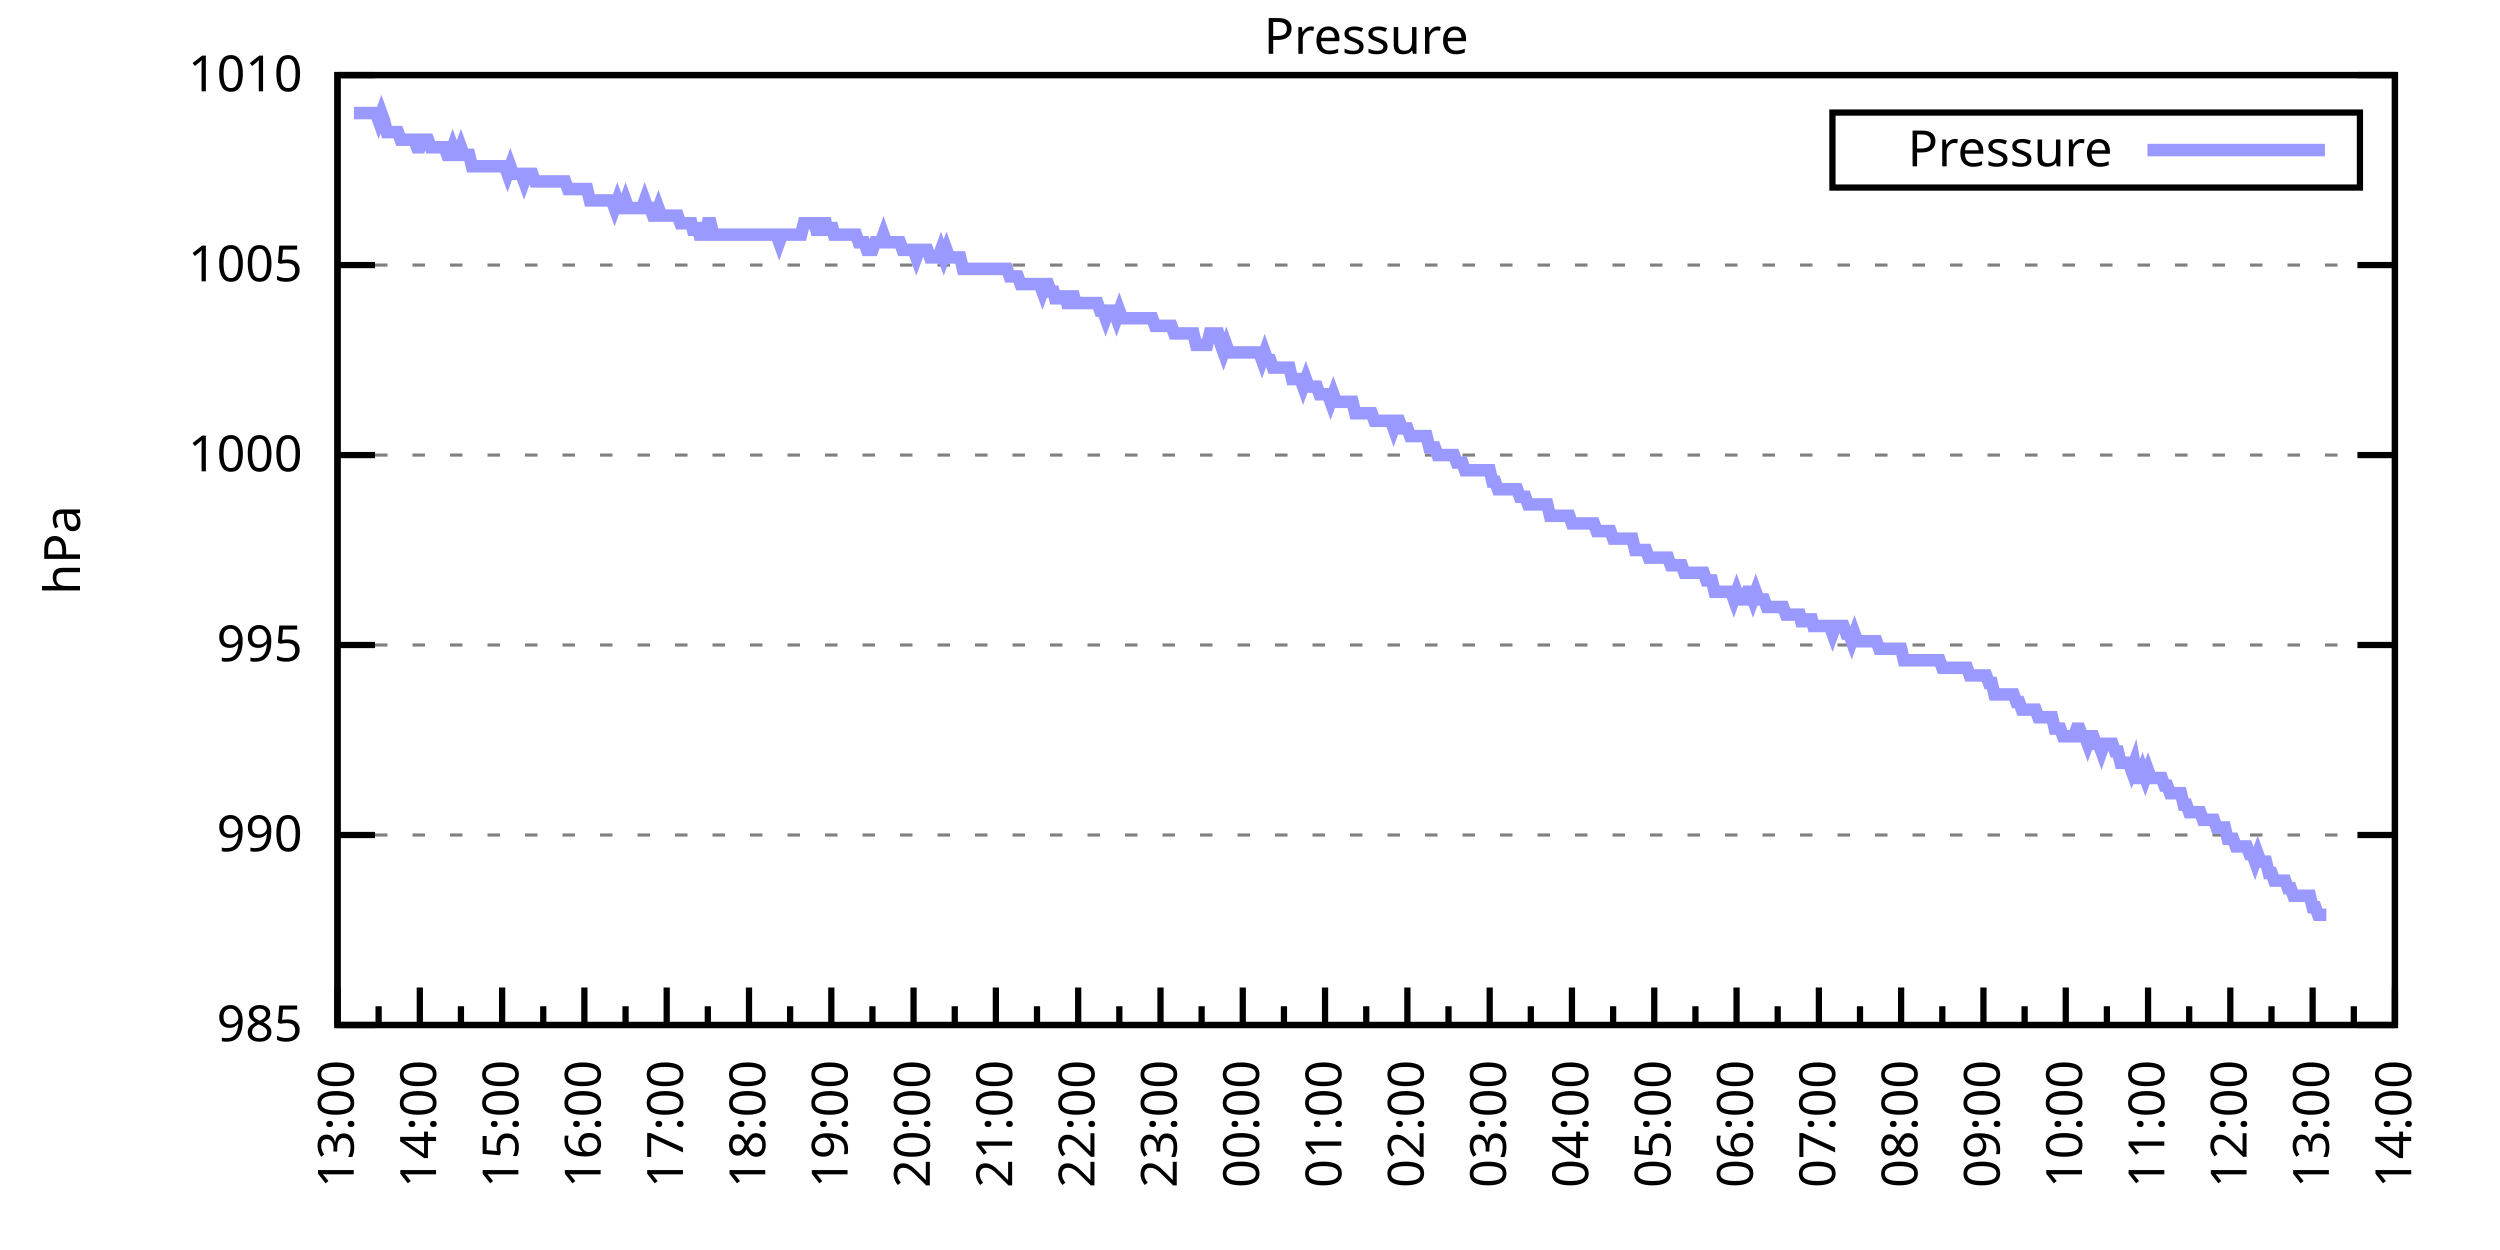
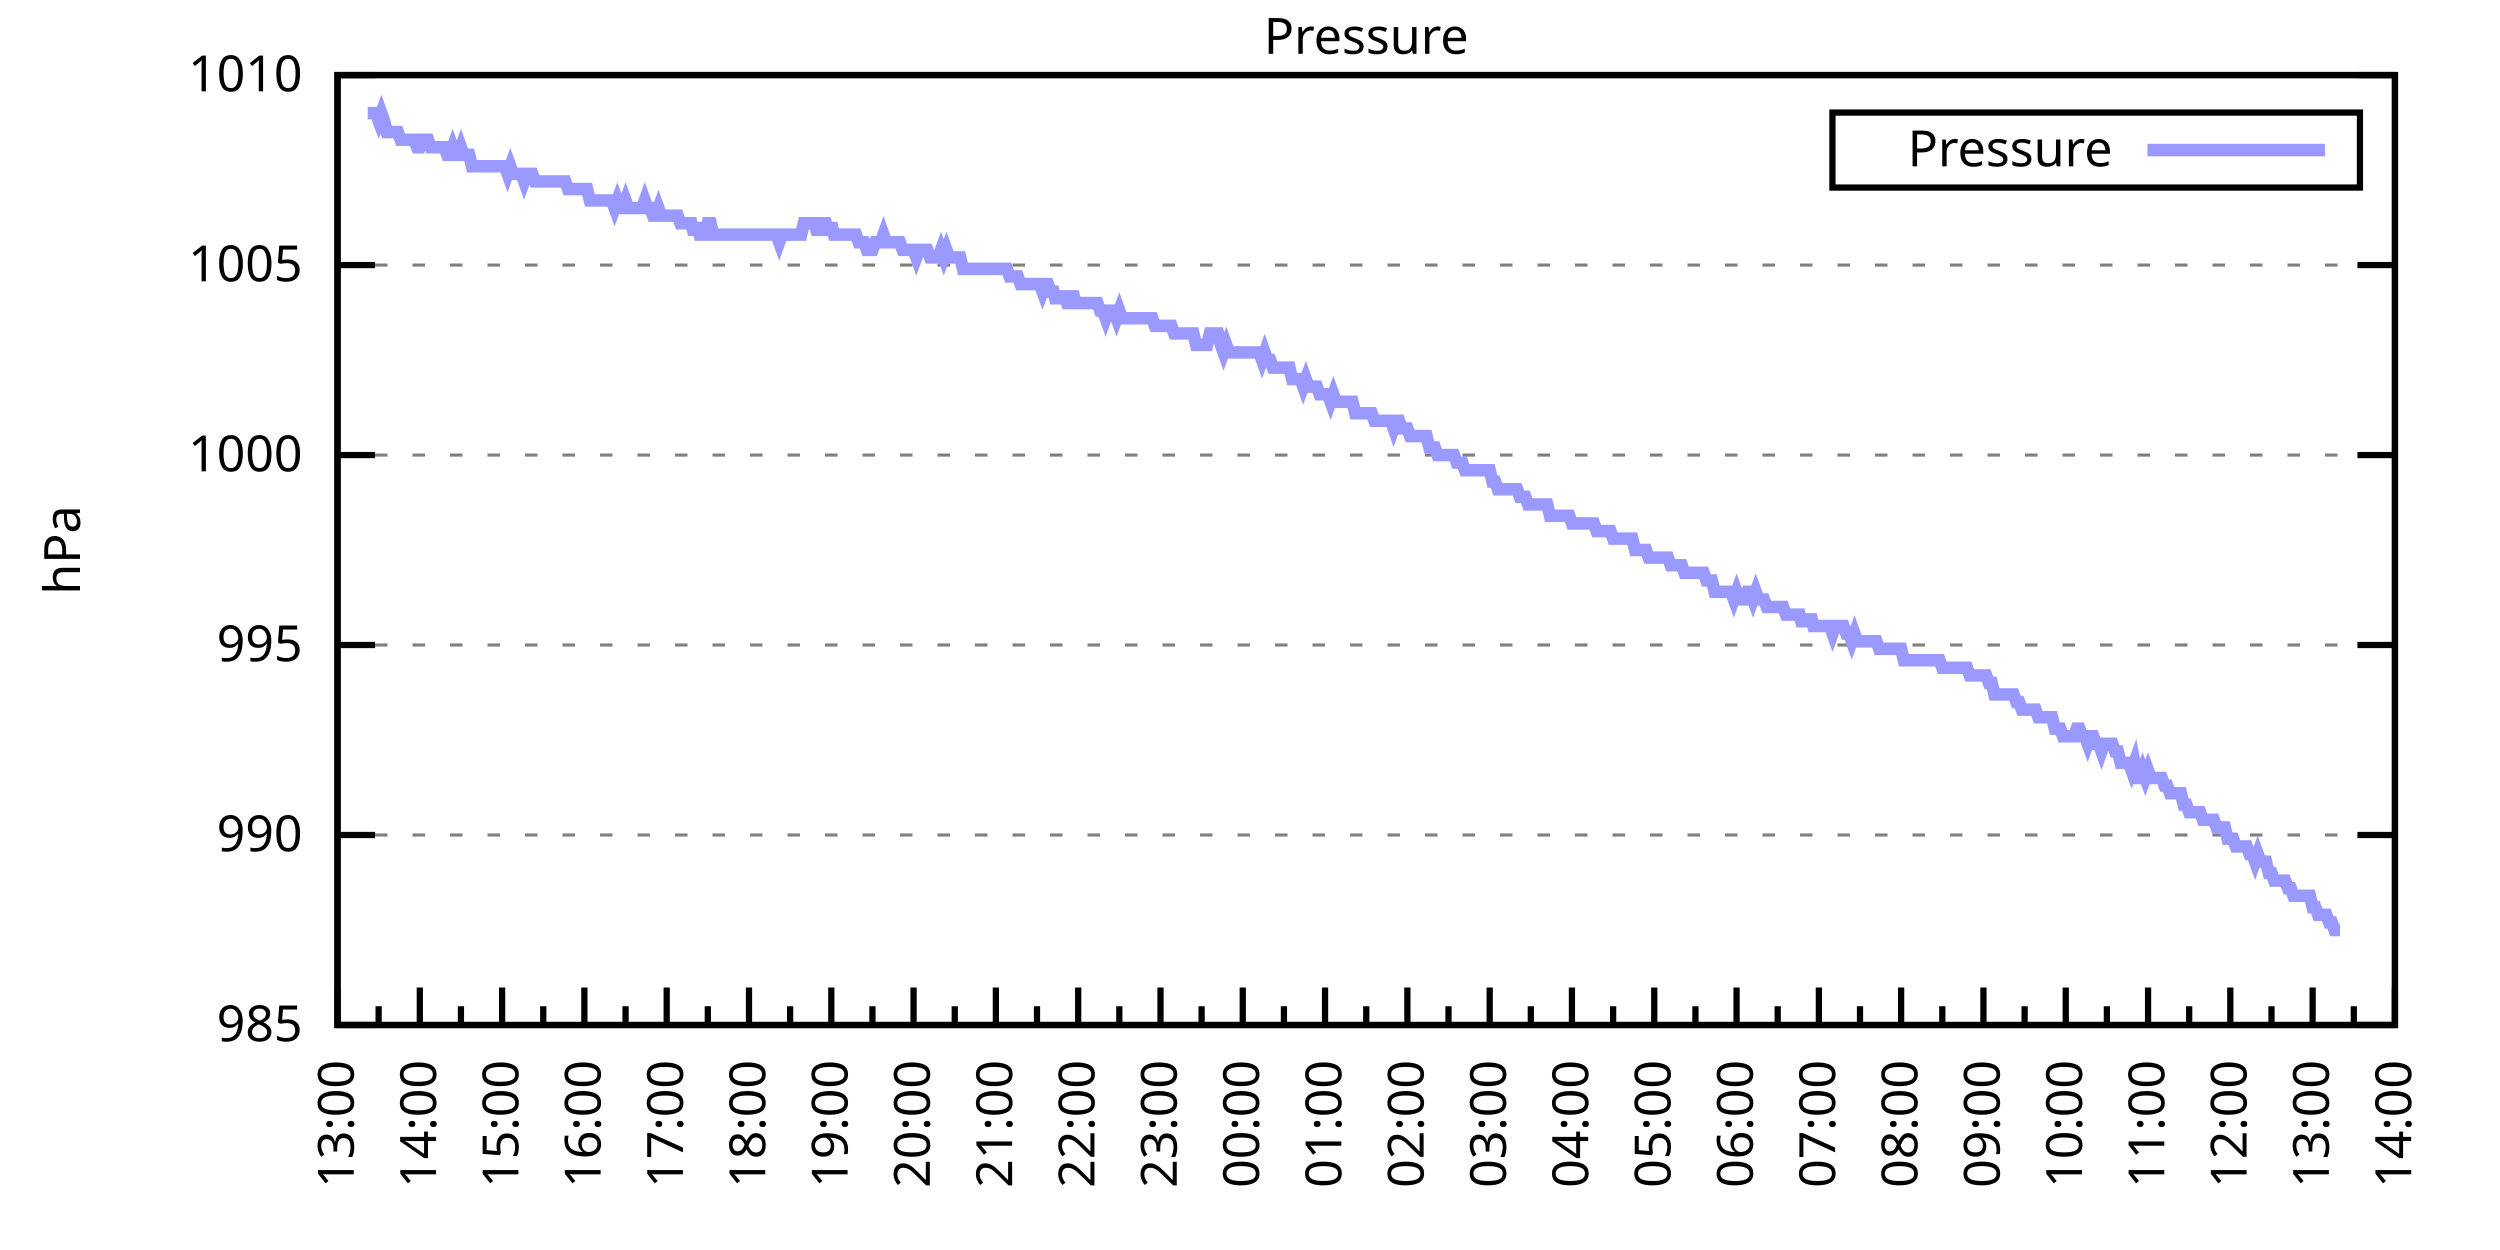
<svg xmlns="http://www.w3.org/2000/svg" xmlns:xlink="http://www.w3.org/1999/xlink" width="400" height="200" viewBox="0 0 400 200">
  <g id="gnuplot_canvas">
    <rect x="0" y="0" width="400" height="200" fill="none" />
    <defs>
      <circle id="gpDot" r="0.5" stroke-width="0.5" stroke="currentColor" />
      <path id="gpPt0" stroke-width="0.333" stroke="currentColor" d="M-1,0 h2 M0,-1 v2" />
      <path id="gpPt1" stroke-width="0.333" stroke="currentColor" d="M-1,-1 L1,1 M1,-1 L-1,1" />
      <path id="gpPt2" stroke-width="0.333" stroke="currentColor" d="M-1,0 L1,0 M0,-1 L0,1 M-1,-1 L1,1 M-1,1 L1,-1" />
      <rect id="gpPt3" stroke-width="0.333" stroke="currentColor" x="-1" y="-1" width="2" height="2" />
      <rect id="gpPt4" stroke-width="0.333" stroke="currentColor" fill="currentColor" x="-1" y="-1" width="2" height="2" />
      <circle id="gpPt5" stroke-width="0.333" stroke="currentColor" cx="0" cy="0" r="1" />
      <use xlink:href="#gpPt5" id="gpPt6" fill="currentColor" stroke="none" />
      <path id="gpPt7" stroke-width="0.333" stroke="currentColor" d="M0,-1.33 L-1.33,0.67 L1.33,0.67 z" />
      <use xlink:href="#gpPt7" id="gpPt8" fill="currentColor" stroke="none" />
      <use xlink:href="#gpPt7" id="gpPt9" stroke="currentColor" transform="rotate(180)" />
      <use xlink:href="#gpPt9" id="gpPt10" fill="currentColor" stroke="none" />
      <use xlink:href="#gpPt3" id="gpPt11" stroke="currentColor" transform="rotate(45)" />
      <use xlink:href="#gpPt11" id="gpPt12" fill="currentColor" stroke="none" />
      <path id="gpPt13" stroke-width="0.333" stroke="currentColor" d="M0,1.330 L1.265,0.411 L0.782,-1.067 L-0.782,-1.076 L-1.265,0.411 z" />
      <use xlink:href="#gpPt13" id="gpPt14" fill="currentColor" stroke="none" />
      <filter id="textbox" filterUnits="objectBoundingBox" x="0" y="0" height="1" width="1">
        <feFlood flood-color="white" flood-opacity="1" result="bgnd" />
        <feComposite in="SourceGraphic" in2="bgnd" operator="atop" />
      </filter>
      <filter id="greybox" filterUnits="objectBoundingBox" x="0" y="0" height="1" width="1">
        <feFlood flood-color="lightgrey" flood-opacity="1" result="grey" />
        <feComposite in="SourceGraphic" in2="grey" operator="atop" />
      </filter>
    </defs>
    <g fill="none" color="white" stroke="currentColor" stroke-width="1.00" stroke-linecap="butt" stroke-linejoin="miter">
</g>
    <g fill="none" color="black" stroke="currentColor" stroke-width="1.00" stroke-linecap="butt" stroke-linejoin="miter">
      <g stroke="none" shape-rendering="crispEdges">
        <polygon fill="rgb(255, 255, 255)" points="54.00,164.00 383.18,164.00 383.18,12.02 54.00,12.02 " />
      </g>
    </g>
    <g fill="none" color="black" stroke="currentColor" stroke-width="1.00" stroke-linecap="butt" stroke-linejoin="miter">
</g>
    <g fill="none" color="black" stroke="black" stroke-width="0.50" stroke-linecap="butt" stroke-linejoin="miter">
</g>
    <g fill="none" color="gray" stroke="currentColor" stroke-width="0.50" stroke-linecap="butt" stroke-linejoin="miter">
      <path stroke="gray" stroke-dasharray="2,4" class="gridline" d="M54.00,164.00 L383.19,164.00  " />
    </g>
    <g fill="none" color="gray" stroke="gray" stroke-width="1.00" stroke-linecap="butt" stroke-linejoin="miter">
</g>
    <g fill="none" color="black" stroke="currentColor" stroke-width="1.00" stroke-linecap="butt" stroke-linejoin="miter">
      <path stroke="black" d="M54.00,164.00 L60.00,164.00 M383.19,164.00 L377.19,164.00  " />
      <g transform="translate(48.40,166.60)" stroke="none" fill="black" font-family="Sans" font-size="8.00" text-anchor="end">
        <text>
          <tspan font-family="Sans"> 985</tspan>
        </text>
      </g>
    </g>
    <g fill="none" color="black" stroke="currentColor" stroke-width="1.00" stroke-linecap="butt" stroke-linejoin="miter">
</g>
    <g fill="none" color="black" stroke="black" stroke-width="0.50" stroke-linecap="butt" stroke-linejoin="miter">
</g>
    <g fill="none" color="gray" stroke="currentColor" stroke-width="0.50" stroke-linecap="butt" stroke-linejoin="miter">
      <path stroke="gray" stroke-dasharray="2,4" class="gridline" d="M54.00,133.60 L383.19,133.60  " />
    </g>
    <g fill="none" color="gray" stroke="gray" stroke-width="1.00" stroke-linecap="butt" stroke-linejoin="miter">
</g>
    <g fill="none" color="black" stroke="currentColor" stroke-width="1.00" stroke-linecap="butt" stroke-linejoin="miter">
      <path stroke="black" d="M54.00,133.60 L60.00,133.60 M383.19,133.60 L377.19,133.60  " />
      <g transform="translate(48.40,136.20)" stroke="none" fill="black" font-family="Sans" font-size="8.00" text-anchor="end">
        <text>
          <tspan font-family="Sans"> 990</tspan>
        </text>
      </g>
    </g>
    <g fill="none" color="black" stroke="currentColor" stroke-width="1.00" stroke-linecap="butt" stroke-linejoin="miter">
</g>
    <g fill="none" color="black" stroke="black" stroke-width="0.50" stroke-linecap="butt" stroke-linejoin="miter">
</g>
    <g fill="none" color="gray" stroke="currentColor" stroke-width="0.50" stroke-linecap="butt" stroke-linejoin="miter">
      <path stroke="gray" stroke-dasharray="2,4" class="gridline" d="M54.00,103.20 L383.19,103.20  " />
    </g>
    <g fill="none" color="gray" stroke="gray" stroke-width="1.00" stroke-linecap="butt" stroke-linejoin="miter">
</g>
    <g fill="none" color="black" stroke="currentColor" stroke-width="1.00" stroke-linecap="butt" stroke-linejoin="miter">
      <path stroke="black" d="M54.00,103.20 L60.00,103.20 M383.19,103.20 L377.19,103.20  " />
      <g transform="translate(48.40,105.80)" stroke="none" fill="black" font-family="Sans" font-size="8.00" text-anchor="end">
        <text>
          <tspan font-family="Sans"> 995</tspan>
        </text>
      </g>
    </g>
    <g fill="none" color="black" stroke="currentColor" stroke-width="1.00" stroke-linecap="butt" stroke-linejoin="miter">
</g>
    <g fill="none" color="black" stroke="black" stroke-width="0.50" stroke-linecap="butt" stroke-linejoin="miter">
</g>
    <g fill="none" color="gray" stroke="currentColor" stroke-width="0.50" stroke-linecap="butt" stroke-linejoin="miter">
      <path stroke="gray" stroke-dasharray="2,4" class="gridline" d="M54.00,72.81 L383.19,72.81  " />
    </g>
    <g fill="none" color="gray" stroke="gray" stroke-width="1.00" stroke-linecap="butt" stroke-linejoin="miter">
</g>
    <g fill="none" color="black" stroke="currentColor" stroke-width="1.00" stroke-linecap="butt" stroke-linejoin="miter">
      <path stroke="black" d="M54.00,72.81 L60.00,72.81 M383.19,72.81 L377.19,72.81  " />
      <g transform="translate(48.40,75.41)" stroke="none" fill="black" font-family="Sans" font-size="8.00" text-anchor="end">
        <text>
          <tspan font-family="Sans"> 1000</tspan>
        </text>
      </g>
    </g>
    <g fill="none" color="black" stroke="currentColor" stroke-width="1.00" stroke-linecap="butt" stroke-linejoin="miter">
</g>
    <g fill="none" color="black" stroke="black" stroke-width="0.50" stroke-linecap="butt" stroke-linejoin="miter">
</g>
    <g fill="none" color="gray" stroke="currentColor" stroke-width="0.50" stroke-linecap="butt" stroke-linejoin="miter">
      <path stroke="gray" stroke-dasharray="2,4" class="gridline" d="M54.00,42.41 L383.19,42.41  " />
    </g>
    <g fill="none" color="gray" stroke="gray" stroke-width="1.00" stroke-linecap="butt" stroke-linejoin="miter">
</g>
    <g fill="none" color="black" stroke="currentColor" stroke-width="1.00" stroke-linecap="butt" stroke-linejoin="miter">
      <path stroke="black" d="M54.00,42.41 L60.00,42.41 M383.19,42.41 L377.19,42.41  " />
      <g transform="translate(48.40,45.01)" stroke="none" fill="black" font-family="Sans" font-size="8.00" text-anchor="end">
        <text>
          <tspan font-family="Sans"> 1005</tspan>
        </text>
      </g>
    </g>
    <g fill="none" color="black" stroke="currentColor" stroke-width="1.00" stroke-linecap="butt" stroke-linejoin="miter">
</g>
    <g fill="none" color="black" stroke="black" stroke-width="0.50" stroke-linecap="butt" stroke-linejoin="miter">
</g>
    <g fill="none" color="gray" stroke="currentColor" stroke-width="0.50" stroke-linecap="butt" stroke-linejoin="miter">
      <path stroke="gray" stroke-dasharray="2,4" class="gridline" d="M54.00,12.01 L383.19,12.01  " />
    </g>
    <g fill="none" color="gray" stroke="gray" stroke-width="1.00" stroke-linecap="butt" stroke-linejoin="miter">
</g>
    <g fill="none" color="black" stroke="currentColor" stroke-width="1.00" stroke-linecap="butt" stroke-linejoin="miter">
      <path stroke="black" d="M54.00,12.01 L60.00,12.01 M383.19,12.01 L377.19,12.01  " />
      <g transform="translate(48.40,14.61)" stroke="none" fill="black" font-family="Sans" font-size="8.00" text-anchor="end">
        <text>
          <tspan font-family="Sans"> 1010</tspan>
        </text>
      </g>
    </g>
    <g fill="none" color="black" stroke="currentColor" stroke-width="1.00" stroke-linecap="butt" stroke-linejoin="miter">
      <path stroke="black" d="M54.00,164.00 L54.00,158.00  " />
      <g transform="translate(56.60,169.60) rotate(270)" stroke="none" fill="black" font-family="Sans" font-size="8.00" text-anchor="end">
        <text>
          <tspan font-family="Sans">13:00</tspan>
        </text>
      </g>
    </g>
    <g fill="none" color="black" stroke="currentColor" stroke-width="1.00" stroke-linecap="butt" stroke-linejoin="miter">
      <path stroke="black" d="M60.58,164.00 L60.58,161.00 M67.17,164.00 L67.17,158.00  " />
      <g transform="translate(69.77,169.60) rotate(270)" stroke="none" fill="black" font-family="Sans" font-size="8.00" text-anchor="end">
        <text>
          <tspan font-family="Sans">14:00</tspan>
        </text>
      </g>
    </g>
    <g fill="none" color="black" stroke="currentColor" stroke-width="1.00" stroke-linecap="butt" stroke-linejoin="miter">
      <path stroke="black" d="M73.75,164.00 L73.75,161.00 M80.34,164.00 L80.34,158.00  " />
      <g transform="translate(82.94,169.60) rotate(270)" stroke="none" fill="black" font-family="Sans" font-size="8.00" text-anchor="end">
        <text>
          <tspan font-family="Sans">15:00</tspan>
        </text>
      </g>
    </g>
    <g fill="none" color="black" stroke="currentColor" stroke-width="1.00" stroke-linecap="butt" stroke-linejoin="miter">
      <path stroke="black" d="M86.92,164.00 L86.92,161.00 M93.50,164.00 L93.50,158.00  " />
      <g transform="translate(96.10,169.60) rotate(270)" stroke="none" fill="black" font-family="Sans" font-size="8.00" text-anchor="end">
        <text>
          <tspan font-family="Sans">16:00</tspan>
        </text>
      </g>
    </g>
    <g fill="none" color="black" stroke="currentColor" stroke-width="1.00" stroke-linecap="butt" stroke-linejoin="miter">
      <path stroke="black" d="M100.09,164.00 L100.09,161.00 M106.67,164.00 L106.67,158.00  " />
      <g transform="translate(109.27,169.60) rotate(270)" stroke="none" fill="black" font-family="Sans" font-size="8.00" text-anchor="end">
        <text>
          <tspan font-family="Sans">17:00</tspan>
        </text>
      </g>
    </g>
    <g fill="none" color="black" stroke="currentColor" stroke-width="1.00" stroke-linecap="butt" stroke-linejoin="miter">
      <path stroke="black" d="M113.25,164.00 L113.25,161.00 M119.84,164.00 L119.84,158.00  " />
      <g transform="translate(122.44,169.60) rotate(270)" stroke="none" fill="black" font-family="Sans" font-size="8.00" text-anchor="end">
        <text>
          <tspan font-family="Sans">18:00</tspan>
        </text>
      </g>
    </g>
    <g fill="none" color="black" stroke="currentColor" stroke-width="1.00" stroke-linecap="butt" stroke-linejoin="miter">
      <path stroke="black" d="M126.42,164.00 L126.42,161.00 M133.01,164.00 L133.01,158.00  " />
      <g transform="translate(135.61,169.60) rotate(270)" stroke="none" fill="black" font-family="Sans" font-size="8.00" text-anchor="end">
        <text>
          <tspan font-family="Sans">19:00</tspan>
        </text>
      </g>
    </g>
    <g fill="none" color="black" stroke="currentColor" stroke-width="1.00" stroke-linecap="butt" stroke-linejoin="miter">
      <path stroke="black" d="M139.59,164.00 L139.59,161.00 M146.17,164.00 L146.17,158.00  " />
      <g transform="translate(148.77,169.60) rotate(270)" stroke="none" fill="black" font-family="Sans" font-size="8.00" text-anchor="end">
        <text>
          <tspan font-family="Sans">20:00</tspan>
        </text>
      </g>
    </g>
    <g fill="none" color="black" stroke="currentColor" stroke-width="1.00" stroke-linecap="butt" stroke-linejoin="miter">
      <path stroke="black" d="M152.76,164.00 L152.76,161.00 M159.34,164.00 L159.34,158.00  " />
      <g transform="translate(161.94,169.60) rotate(270)" stroke="none" fill="black" font-family="Sans" font-size="8.00" text-anchor="end">
        <text>
          <tspan font-family="Sans">21:00</tspan>
        </text>
      </g>
    </g>
    <g fill="none" color="black" stroke="currentColor" stroke-width="1.00" stroke-linecap="butt" stroke-linejoin="miter">
      <path stroke="black" d="M165.92,164.00 L165.92,161.00 M172.51,164.00 L172.51,158.00  " />
      <g transform="translate(175.11,169.60) rotate(270)" stroke="none" fill="black" font-family="Sans" font-size="8.00" text-anchor="end">
        <text>
          <tspan font-family="Sans">22:00</tspan>
        </text>
      </g>
    </g>
    <g fill="none" color="black" stroke="currentColor" stroke-width="1.00" stroke-linecap="butt" stroke-linejoin="miter">
      <path stroke="black" d="M179.09,164.00 L179.09,161.00 M185.68,164.00 L185.68,158.00  " />
      <g transform="translate(188.28,169.60) rotate(270)" stroke="none" fill="black" font-family="Sans" font-size="8.00" text-anchor="end">
        <text>
          <tspan font-family="Sans">23:00</tspan>
        </text>
      </g>
    </g>
    <g fill="none" color="black" stroke="currentColor" stroke-width="1.00" stroke-linecap="butt" stroke-linejoin="miter">
      <path stroke="black" d="M192.26,164.00 L192.26,161.00 M198.84,164.00 L198.84,158.00  " />
      <g transform="translate(201.44,169.60) rotate(270)" stroke="none" fill="black" font-family="Sans" font-size="8.00" text-anchor="end">
        <text>
          <tspan font-family="Sans">00:00</tspan>
        </text>
      </g>
    </g>
    <g fill="none" color="black" stroke="currentColor" stroke-width="1.00" stroke-linecap="butt" stroke-linejoin="miter">
      <path stroke="black" d="M205.43,164.00 L205.43,161.00 M212.01,164.00 L212.01,158.00  " />
      <g transform="translate(214.61,169.60) rotate(270)" stroke="none" fill="black" font-family="Sans" font-size="8.00" text-anchor="end">
        <text>
          <tspan font-family="Sans">01:00</tspan>
        </text>
      </g>
    </g>
    <g fill="none" color="black" stroke="currentColor" stroke-width="1.00" stroke-linecap="butt" stroke-linejoin="miter">
      <path stroke="black" d="M218.60,164.00 L218.60,161.00 M225.18,164.00 L225.18,158.00  " />
      <g transform="translate(227.78,169.60) rotate(270)" stroke="none" fill="black" font-family="Sans" font-size="8.00" text-anchor="end">
        <text>
          <tspan font-family="Sans">02:00</tspan>
        </text>
      </g>
    </g>
    <g fill="none" color="black" stroke="currentColor" stroke-width="1.00" stroke-linecap="butt" stroke-linejoin="miter">
      <path stroke="black" d="M231.76,164.00 L231.76,161.00 M238.35,164.00 L238.35,158.00  " />
      <g transform="translate(240.95,169.60) rotate(270)" stroke="none" fill="black" font-family="Sans" font-size="8.00" text-anchor="end">
        <text>
          <tspan font-family="Sans">03:00</tspan>
        </text>
      </g>
    </g>
    <g fill="none" color="black" stroke="currentColor" stroke-width="1.00" stroke-linecap="butt" stroke-linejoin="miter">
      <path stroke="black" d="M244.93,164.00 L244.93,161.00 M251.51,164.00 L251.51,158.00  " />
      <g transform="translate(254.11,169.60) rotate(270)" stroke="none" fill="black" font-family="Sans" font-size="8.00" text-anchor="end">
        <text>
          <tspan font-family="Sans">04:00</tspan>
        </text>
      </g>
    </g>
    <g fill="none" color="black" stroke="currentColor" stroke-width="1.00" stroke-linecap="butt" stroke-linejoin="miter">
      <path stroke="black" d="M258.10,164.00 L258.10,161.00 M264.68,164.00 L264.68,158.00  " />
      <g transform="translate(267.28,169.60) rotate(270)" stroke="none" fill="black" font-family="Sans" font-size="8.00" text-anchor="end">
        <text>
          <tspan font-family="Sans">05:00</tspan>
        </text>
      </g>
    </g>
    <g fill="none" color="black" stroke="currentColor" stroke-width="1.00" stroke-linecap="butt" stroke-linejoin="miter">
      <path stroke="black" d="M271.27,164.00 L271.27,161.00 M277.85,164.00 L277.85,158.00  " />
      <g transform="translate(280.45,169.60) rotate(270)" stroke="none" fill="black" font-family="Sans" font-size="8.00" text-anchor="end">
        <text>
          <tspan font-family="Sans">06:00</tspan>
        </text>
      </g>
    </g>
    <g fill="none" color="black" stroke="currentColor" stroke-width="1.00" stroke-linecap="butt" stroke-linejoin="miter">
      <path stroke="black" d="M284.43,164.00 L284.43,161.00 M291.02,164.00 L291.02,158.00  " />
      <g transform="translate(293.62,169.60) rotate(270)" stroke="none" fill="black" font-family="Sans" font-size="8.00" text-anchor="end">
        <text>
          <tspan font-family="Sans">07:00</tspan>
        </text>
      </g>
    </g>
    <g fill="none" color="black" stroke="currentColor" stroke-width="1.00" stroke-linecap="butt" stroke-linejoin="miter">
      <path stroke="black" d="M297.60,164.00 L297.60,161.00 M304.18,164.00 L304.18,158.00  " />
      <g transform="translate(306.78,169.60) rotate(270)" stroke="none" fill="black" font-family="Sans" font-size="8.00" text-anchor="end">
        <text>
          <tspan font-family="Sans">08:00</tspan>
        </text>
      </g>
    </g>
    <g fill="none" color="black" stroke="currentColor" stroke-width="1.00" stroke-linecap="butt" stroke-linejoin="miter">
      <path stroke="black" d="M310.77,164.00 L310.77,161.00 M317.35,164.00 L317.35,158.00  " />
      <g transform="translate(319.95,169.60) rotate(270)" stroke="none" fill="black" font-family="Sans" font-size="8.00" text-anchor="end">
        <text>
          <tspan font-family="Sans">09:00</tspan>
        </text>
      </g>
    </g>
    <g fill="none" color="black" stroke="currentColor" stroke-width="1.00" stroke-linecap="butt" stroke-linejoin="miter">
      <path stroke="black" d="M323.94,164.00 L323.94,161.00 M330.52,164.00 L330.52,158.00  " />
      <g transform="translate(333.12,169.60) rotate(270)" stroke="none" fill="black" font-family="Sans" font-size="8.00" text-anchor="end">
        <text>
          <tspan font-family="Sans">10:00</tspan>
        </text>
      </g>
    </g>
    <g fill="none" color="black" stroke="currentColor" stroke-width="1.00" stroke-linecap="butt" stroke-linejoin="miter">
      <path stroke="black" d="M337.10,164.00 L337.10,161.00 M343.69,164.00 L343.69,158.00  " />
      <g transform="translate(346.29,169.60) rotate(270)" stroke="none" fill="black" font-family="Sans" font-size="8.00" text-anchor="end">
        <text>
          <tspan font-family="Sans">11:00</tspan>
        </text>
      </g>
    </g>
    <g fill="none" color="black" stroke="currentColor" stroke-width="1.00" stroke-linecap="butt" stroke-linejoin="miter">
      <path stroke="black" d="M350.27,164.00 L350.27,161.00 M356.85,164.00 L356.85,158.00  " />
      <g transform="translate(359.45,169.60) rotate(270)" stroke="none" fill="black" font-family="Sans" font-size="8.00" text-anchor="end">
        <text>
          <tspan font-family="Sans">12:00</tspan>
        </text>
      </g>
    </g>
    <g fill="none" color="black" stroke="currentColor" stroke-width="1.00" stroke-linecap="butt" stroke-linejoin="miter">
      <path stroke="black" d="M363.44,164.00 L363.44,161.00 M370.02,164.00 L370.02,158.00  " />
      <g transform="translate(372.62,169.60) rotate(270)" stroke="none" fill="black" font-family="Sans" font-size="8.00" text-anchor="end">
        <text>
          <tspan font-family="Sans">13:00</tspan>
        </text>
      </g>
    </g>
    <g fill="none" color="black" stroke="currentColor" stroke-width="1.00" stroke-linecap="butt" stroke-linejoin="miter">
      <path stroke="black" d="M376.61,164.00 L376.61,161.00 M383.19,164.00 L383.19,158.00  " />
      <g transform="translate(385.79,169.60) rotate(270)" stroke="none" fill="black" font-family="Sans" font-size="8.00" text-anchor="end">
        <text>
          <tspan font-family="Sans">14:00</tspan>
        </text>
      </g>
    </g>
    <g fill="none" color="black" stroke="currentColor" stroke-width="1.00" stroke-linecap="butt" stroke-linejoin="miter">
</g>
    <g fill="none" color="black" stroke="currentColor" stroke-width="1.00" stroke-linecap="butt" stroke-linejoin="miter">
      <path stroke="black" d="M54.00,12.01 L54.00,164.00 L383.19,164.00 L383.19,12.01 L54.00,12.01 Z  " />
    </g>
    <g fill="none" color="black" stroke="currentColor" stroke-width="1.00" stroke-linecap="butt" stroke-linejoin="miter">
      <g transform="translate(12.80,88.01) rotate(270)" stroke="none" fill="black" font-family="Sans" font-size="8.00" text-anchor="middle">
        <text>
          <tspan font-family="Sans">hPa</tspan>
        </text>
      </g>
    </g>
    <g fill="none" color="black" stroke="currentColor" stroke-width="1.00" stroke-linecap="butt" stroke-linejoin="miter">
</g>
    <g fill="none" color="black" stroke="currentColor" stroke-width="1.00" stroke-linecap="butt" stroke-linejoin="miter">
      <path stroke="black" d="M293.19,30.01 L293.19,18.01 L377.59,18.01 L377.59,30.01 L293.19,30.01 Z  " />
    </g>
    <g id="Pressure_plot_1">
      <g fill="none" color="white" stroke="black" stroke-width="2.00" stroke-linecap="butt" stroke-linejoin="miter">
</g>
      <g fill="none" color="black" stroke="currentColor" stroke-width="2.00" stroke-linecap="butt" stroke-linejoin="miter">
        <g transform="translate(337.99,26.61)" stroke="none" fill="black" font-family="Sans" font-size="8.00" text-anchor="end">
          <text>
            <tspan font-family="Sans">Pressure</tspan>
          </text>
        </g>
      </g>
      <g fill="none" color="black" stroke="currentColor" stroke-width="2.00" stroke-linecap="butt" stroke-linejoin="miter">
-         <path stroke="rgb(153, 153, 255)" d="M343.59,24.01 L371.99,24.01 M56.63,18.09 L57.07,18.09 L57.51,18.09 L57.95,18.09 L58.39,18.09 L58.83,18.09   L59.27,18.09 L59.71,18.09 L60.14,18.09 L60.58,19.31 L61.02,18.09 L61.46,19.31 L61.90,21.13 L62.34,21.13   L62.78,21.13 L63.22,21.13 L63.66,21.13 L64.10,22.35 L64.53,22.35 L64.97,22.35 L65.41,22.35 L65.85,22.35   L66.29,22.35 L66.73,23.56 L67.17,23.56 L67.61,22.35 L68.05,22.35 L68.48,22.35 L68.92,23.56 L69.36,23.56   L69.80,23.56 L70.24,23.56 L70.68,23.56 L71.12,23.56 L71.56,24.78 L72.00,24.78 L72.43,23.56 L72.87,24.78   L73.31,24.78 L73.75,23.56 L74.19,24.78 L74.63,24.78 L75.07,24.78 L75.51,26.60 L75.95,26.60 L76.38,26.60   L76.82,26.60 L77.26,26.60 L77.70,26.60 L78.14,26.60 L78.58,26.60 L79.02,26.60 L79.46,26.60 L79.90,26.60   L80.34,26.60 L80.77,26.60 L81.21,27.82 L81.65,26.60 L82.09,27.82 L82.53,27.82 L82.97,27.82 L83.41,27.82   L83.85,29.03 L84.29,27.82 L84.72,27.82 L85.16,27.82 L85.60,29.03 L86.04,29.03 L86.48,29.03 L86.92,29.03   L87.36,29.03 L87.80,29.03 L88.24,29.03 L88.67,29.03 L89.11,29.03 L89.55,29.03 L89.99,29.03 L90.43,29.03   L90.87,30.25 L91.31,30.25 L91.75,30.25 L92.19,30.25 L92.62,30.25 L93.06,30.25 L93.50,30.25 L93.94,30.25   L94.38,32.07 L94.82,32.07 L95.26,32.07 L95.70,32.07 L96.14,32.07 L96.58,32.07 L97.01,32.07 L97.45,32.07   L97.89,32.07 L98.33,33.29 L98.77,32.07 L99.21,33.29 L99.65,33.29 L100.09,32.07 L100.53,33.29 L100.96,33.29   L101.40,33.29 L101.84,33.29 L102.28,33.29 L102.72,33.29 L103.16,32.07 L103.60,33.29 L104.04,33.29 L104.48,34.50   L104.91,34.50 L105.35,33.29 L105.79,34.50 L106.23,34.50 L106.67,34.50 L107.11,34.50 L107.55,34.50 L107.99,34.50   L108.43,34.50 L108.87,35.72 L109.30,35.72 L109.74,35.72 L110.18,35.72 L110.62,35.72 L111.06,37.54 L111.50,35.72   L111.94,37.54 L112.38,37.54 L112.82,37.54 L113.25,35.72 L113.69,35.72 L114.13,37.54 L114.57,37.54 L115.01,37.54   L115.45,37.54 L115.89,37.54 L116.33,37.54 L116.77,37.54 L117.20,37.54 L117.64,37.54 L118.08,37.54 L118.52,37.54   L118.96,37.54 L119.40,37.54 L119.84,37.54 L120.28,37.54 L120.72,37.54 L121.15,37.54 L121.59,37.54 L122.03,37.54   L122.47,37.54 L122.91,37.54 L123.35,37.54 L123.79,37.54 L124.23,37.54 L124.67,38.76 L125.11,37.54 L125.54,37.54   L125.98,37.54 L126.42,37.54 L126.86,37.54 L127.30,37.54 L127.74,37.54 L128.18,37.54 L128.62,35.72 L129.06,35.72   L129.49,35.72 L129.93,35.72 L130.37,35.72 L130.81,37.54 L131.25,35.72 L131.69,35.72 L132.13,35.72 L132.57,37.54   L133.01,35.72 L133.44,37.54 L133.88,37.54 L134.32,37.54 L134.76,37.54 L135.20,37.54 L135.64,37.54 L136.08,37.54   L136.52,37.54 L136.96,37.54 L137.39,38.76 L137.83,38.76 L138.27,38.76 L138.71,39.98 L139.15,39.98 L139.59,39.98   L140.03,38.76 L140.47,38.76 L140.91,38.76 L141.35,37.54 L141.78,38.76 L142.22,38.76 L142.66,38.76 L143.10,38.76   L143.54,38.76 L143.98,38.76 L144.42,39.98 L144.86,39.98 L145.30,39.98 L145.73,39.98 L146.17,39.98 L146.61,41.19   L147.05,39.98 L147.49,39.98 L147.93,39.98 L148.37,39.98 L148.81,41.19 L149.25,41.19 L149.68,41.19 L150.12,41.19   L150.56,39.98 L151.00,41.19 L151.44,39.98 L151.88,41.19 L152.32,41.19 L152.76,41.19 L153.20,41.19 L153.63,41.19   L154.07,43.02 L154.51,43.02 L154.95,43.02 L155.39,43.02 L155.83,43.02 L156.27,43.02 L156.71,43.02 L157.15,43.02   L157.59,43.02 L158.02,43.02 L158.46,43.02 L158.90,43.02 L159.34,43.02 L159.78,43.02 L160.22,43.02 L160.66,43.02   L161.10,43.02 L161.54,44.23 L161.97,44.23 L162.41,44.23 L162.85,44.23 L163.29,45.45 L163.73,45.45 L164.17,45.45   L164.61,45.45 L165.05,45.45 L165.49,45.45 L165.92,45.45 L166.36,45.45 L166.80,46.66 L167.24,45.45 L167.68,45.45   L168.12,46.66 L168.56,46.66 L169.00,48.49 L169.44,46.66 L169.87,48.49 L170.31,46.66 L170.75,48.49 L171.19,48.49   L171.63,46.66 L172.07,48.49 L172.51,48.49 L172.95,48.49 L173.39,48.49 L173.83,48.49 L174.26,48.49 L174.70,48.49   L175.14,48.49 L175.58,48.49 L176.02,49.70 L176.46,49.70 L176.90,50.92 L177.34,49.70 L177.78,49.70 L178.21,49.70   L178.65,50.92 L179.09,49.70 L179.53,50.92 L179.97,50.92 L180.41,50.92 L180.85,50.92 L181.29,50.92 L181.73,50.92   L182.16,50.92 L182.60,50.92 L183.04,50.92 L183.48,50.92 L183.92,50.92 L184.36,50.92 L184.80,52.14 L185.24,52.14   L185.68,52.14 L186.11,52.14 L186.55,52.14 L186.99,52.14 L187.43,52.14 L187.87,53.35 L188.31,53.35 L188.75,53.35   L189.19,53.35 L189.63,53.35 L190.07,53.35 L190.50,53.35 L190.94,53.35 L191.38,55.18 L191.82,55.18 L192.26,55.18   L192.70,55.18 L193.14,55.18 L193.58,53.35 L194.02,53.35 L194.45,53.35 L194.89,53.35 L195.33,55.18 L195.77,56.39   L196.21,55.18 L196.65,56.39 L197.09,56.39 L197.53,56.39 L197.97,56.39 L198.40,56.39 L198.84,56.39 L199.28,56.39   L199.72,56.39 L200.16,56.39 L200.60,56.39 L201.04,56.39 L201.48,56.39 L201.92,57.61 L202.35,56.39 L202.79,57.61   L203.23,57.61 L203.67,58.82 L204.11,58.82 L204.55,58.82 L204.99,58.82 L205.43,58.82 L205.87,58.82 L206.31,58.82   L206.74,60.65 L207.18,60.65 L207.62,60.65 L208.06,60.65 L208.50,61.86 L208.94,60.65 L209.38,61.86 L209.82,61.86   L210.26,61.86 L210.69,61.86 L211.13,63.08 L211.57,63.08 L212.01,63.08 L212.45,63.08 L212.89,64.29 L213.33,63.08   L213.77,64.29 L214.21,64.29 L214.64,64.29 L215.08,64.29 L215.52,64.29 L215.96,64.29 L216.40,64.29 L216.84,66.12   L217.28,66.12 L217.72,66.12 L218.16,66.12 L218.60,66.12 L219.03,66.12 L219.47,66.12 L219.91,67.33 L220.35,67.33   L220.79,67.33 L221.23,67.33 L221.67,67.33 L222.11,67.33 L222.55,67.33 L222.98,68.55 L223.42,67.33 L223.86,67.33   L224.30,68.55 L224.74,68.55 L225.18,68.55 L225.62,69.77 L226.06,69.77 L226.50,69.77 L226.93,69.77 L227.37,69.77   L227.81,69.77 L228.25,69.77 L228.69,71.59 L229.13,71.59 L229.57,71.59 L230.01,72.81 L230.45,72.81 L230.88,72.81   L231.32,72.81 L231.76,72.81 L232.20,72.81 L232.64,72.81 L233.08,74.02 L233.52,74.02 L233.96,74.02 L234.40,75.24   L234.84,75.24 L235.27,75.24 L235.71,75.24 L236.15,75.24 L236.59,75.24 L237.03,75.24 L237.47,75.24 L237.91,75.24   L238.35,75.24 L238.79,77.06 L239.22,77.06 L239.66,78.28 L240.10,78.28 L240.54,78.28 L240.98,78.28 L241.42,78.28   L241.86,78.28 L242.30,78.28 L242.74,78.28 L243.17,79.49 L243.61,79.49 L244.05,79.49 L244.49,80.71 L244.93,80.71   L245.37,80.71 L245.81,80.71 L246.25,80.71 L246.69,80.71 L247.12,80.71 L247.56,80.71 L248.00,82.53 L248.44,82.53   L248.88,82.53 L249.32,82.53 L249.76,82.53 L250.20,82.53 L250.64,82.53 L251.08,82.53 L251.51,83.75 L251.95,83.75   L252.39,83.75 L252.83,83.75 L253.27,83.75 L253.71,83.75 L254.15,83.75 L254.59,83.75 L255.03,83.75 L255.46,84.97   L255.90,84.97 L256.34,84.97 L256.78,84.97 L257.22,84.97 L257.66,84.97 L258.10,86.18 L258.54,86.18 L258.98,86.18   L259.41,86.18 L259.85,86.18 L260.29,86.18 L260.73,86.18 L261.17,86.18 L261.61,88.00 L262.05,88.00 L262.49,88.00   L262.93,88.00 L263.36,88.00 L263.80,89.22 L264.24,89.22 L264.68,89.22 L265.12,89.22 L265.56,89.22 L266.00,89.22   L266.44,89.22 L266.88,89.22 L267.32,90.44 L267.75,90.44 L268.19,90.44 L268.63,90.44 L269.07,90.44 L269.51,91.65   L269.95,91.65 L270.39,91.65 L270.83,91.65 L271.27,91.65 L271.70,91.65 L272.14,91.65 L272.58,91.65 L273.02,92.87   L273.46,92.87 L273.90,92.87 L274.34,94.69 L274.78,94.69 L275.22,94.69 L275.65,94.69 L276.09,94.69 L276.53,94.69   L276.97,94.69 L277.41,95.91 L277.85,94.69 L278.29,95.91 L278.73,95.91 L279.17,95.91 L279.60,94.69 L280.04,94.69   L280.48,95.91 L280.92,94.69 L281.36,95.91 L281.80,95.91 L282.24,95.91 L282.68,97.12 L283.12,97.12 L283.56,97.12   L283.99,97.12 L284.43,97.12 L284.87,97.12 L285.31,97.12 L285.75,98.34 L286.19,98.34 L286.63,98.34 L287.07,98.34   L287.51,98.34 L287.94,98.34 L288.38,100.16 L288.82,98.34 L289.26,100.16 L289.70,98.34 L290.14,100.16 L290.58,100.16   L291.02,100.16 L291.46,100.16 L291.89,100.16 L292.33,100.16 L292.77,100.16 L293.21,101.38 L293.65,100.16 L294.09,100.16   L294.53,100.16 L294.97,100.16 L295.41,101.38 L295.84,101.38 L296.28,102.60 L296.72,101.38 L297.16,102.60 L297.60,102.60   L298.04,102.60 L298.48,102.60 L298.92,102.60 L299.36,102.60 L299.80,102.60 L300.23,102.60 L300.67,103.81 L301.11,103.81   L301.55,103.81 L301.99,103.81 L302.43,103.81 L302.87,103.81 L303.31,103.81 L303.75,103.81 L304.18,103.81 L304.62,105.64   L305.06,105.64 L305.50,105.64 L305.94,105.64 L306.38,105.64 L306.82,105.64 L307.26,105.64 L307.70,105.64 L308.13,105.64   L308.57,105.64 L309.01,105.64 L309.45,105.64 L309.89,105.64 L310.33,105.64 L310.77,106.85 L311.21,106.85 L311.65,106.85   L312.08,106.85 L312.52,106.85 L312.96,106.85 L313.40,106.85 L313.84,106.85 L314.28,106.85 L314.72,106.85 L315.16,108.07   L315.60,108.07 L316.04,108.07 L316.47,108.07 L316.91,108.07 L317.35,108.07 L317.79,108.07 L318.23,109.28 L318.67,109.28   L319.11,111.11 L319.55,111.11 L319.99,111.11 L320.42,111.11 L320.86,111.11 L321.30,111.11 L321.74,111.11 L322.18,111.11   L322.62,112.32 L323.06,112.32 L323.50,113.54 L323.94,113.54 L324.37,113.54 L324.81,113.54 L325.25,113.54 L325.69,113.54   L326.13,114.76 L326.57,114.76 L327.01,114.76 L327.45,114.76 L327.89,114.76 L328.33,114.76 L328.76,116.58 L329.20,116.58   L329.64,116.58 L330.08,117.80 L330.52,117.80 L330.96,117.80 L331.40,117.80 L331.84,117.80 L332.28,116.58 L332.71,116.58   L333.15,117.80 L333.59,117.80 L334.03,119.01 L334.47,117.80 L334.91,117.80 L335.35,119.01 L335.79,119.01 L336.23,120.23   L336.66,119.01 L337.10,119.01 L337.54,119.01 L337.98,119.01 L338.42,120.23 L338.86,120.23 L339.30,122.05 L339.74,122.05   L340.18,122.05 L340.61,122.05 L341.05,123.27 L341.49,122.05 L341.93,124.48 L342.37,124.48 L342.81,123.27 L343.25,124.48   L343.69,123.27 L344.13,124.48 L344.57,124.48 L345.00,124.48 L345.44,124.48 L345.88,124.48 L346.32,125.70 L346.76,125.70   L347.20,126.91 L347.64,126.91 L348.08,126.91 L348.52,126.91 L348.95,126.91 L349.39,128.74 L349.83,128.74 L350.27,129.95   L350.71,129.95 L351.15,129.95 L351.59,129.95 L352.03,129.95 L352.47,131.17 L352.90,131.17 L353.34,131.17 L353.78,131.17   L354.22,131.17 L354.66,132.39 L355.10,132.39 L355.54,132.39 L355.98,132.39 L356.42,134.21 L356.85,134.21 L357.29,134.21   L357.73,135.43 L358.17,135.43 L358.61,135.43 L359.05,135.43 L359.49,135.43 L359.93,136.64 L360.37,136.64 L360.81,137.86   L361.24,136.64 L361.68,137.86 L362.12,137.86 L362.56,137.86 L363.00,139.68 L363.44,139.68 L363.88,140.90 L364.32,140.90   L364.76,140.90 L365.19,140.90 L365.63,140.90 L366.07,142.11 L366.51,142.11 L366.95,143.33 L367.39,143.33 L367.83,143.33   L368.27,143.33 L368.71,143.33 L369.14,143.33 L369.58,143.33 L370.02,145.15 L370.46,145.15 L370.90,146.37 L371.34,146.37   L371.78,146.37 L372.22,146.37  " />
+         <path stroke="rgb(153, 153, 255)" d="M343.59,24.01 L371.99,24.01 M58.83,18.09 L59.27,18.09 L59.71,18.09 L60.14,18.09 L60.58,19.31 L61.02,18.09   L61.46,19.31 L61.90,21.13 L62.34,21.13 L62.78,21.13 L63.22,21.13 L63.66,21.13 L64.10,22.35 L64.53,22.35   L64.97,22.35 L65.41,22.35 L65.85,22.35 L66.29,22.35 L66.73,23.56 L67.17,23.56 L67.61,22.35 L68.05,22.35   L68.48,22.35 L68.92,23.56 L69.36,23.56 L69.80,23.56 L70.24,23.56 L70.68,23.56 L71.12,23.56 L71.56,24.78   L72.00,24.78 L72.43,23.56 L72.87,24.78 L73.31,24.78 L73.75,23.56 L74.19,24.78 L74.63,24.78 L75.07,24.78   L75.51,26.60 L75.95,26.60 L76.38,26.60 L76.82,26.60 L77.26,26.60 L77.70,26.60 L78.14,26.60 L78.58,26.60   L79.02,26.60 L79.46,26.60 L79.90,26.60 L80.34,26.60 L80.77,26.60 L81.21,27.82 L81.65,26.60 L82.09,27.82   L82.53,27.82 L82.97,27.82 L83.41,27.82 L83.85,29.03 L84.29,27.82 L84.72,27.82 L85.16,27.82 L85.60,29.03   L86.04,29.03 L86.48,29.03 L86.92,29.03 L87.36,29.03 L87.80,29.03 L88.24,29.03 L88.67,29.03 L89.11,29.03   L89.55,29.03 L89.99,29.03 L90.43,29.03 L90.87,30.25 L91.31,30.25 L91.75,30.25 L92.19,30.25 L92.62,30.25   L93.06,30.25 L93.50,30.25 L93.94,30.25 L94.38,32.07 L94.82,32.07 L95.26,32.07 L95.70,32.07 L96.14,32.07   L96.58,32.07 L97.01,32.07 L97.45,32.07 L97.89,32.07 L98.33,33.29 L98.77,32.07 L99.21,33.29 L99.65,33.29   L100.09,32.07 L100.53,33.29 L100.96,33.29 L101.40,33.29 L101.84,33.29 L102.28,33.29 L102.72,33.29 L103.16,32.07   L103.60,33.29 L104.04,33.29 L104.48,34.50 L104.91,34.50 L105.35,33.29 L105.79,34.50 L106.23,34.50 L106.67,34.50   L107.11,34.50 L107.55,34.50 L107.99,34.50 L108.43,34.50 L108.87,35.72 L109.30,35.72 L109.74,35.72 L110.18,35.72   L110.62,35.72 L111.06,37.54 L111.50,35.72 L111.94,37.54 L112.38,37.54 L112.82,37.54 L113.25,35.72 L113.69,35.72   L114.13,37.54 L114.57,37.54 L115.01,37.54 L115.45,37.54 L115.89,37.54 L116.33,37.54 L116.77,37.54 L117.20,37.54   L117.64,37.54 L118.08,37.54 L118.52,37.54 L118.96,37.54 L119.40,37.54 L119.84,37.54 L120.28,37.54 L120.72,37.54   L121.15,37.54 L121.59,37.54 L122.03,37.54 L122.47,37.54 L122.91,37.54 L123.35,37.54 L123.79,37.54 L124.23,37.54   L124.67,38.76 L125.11,37.54 L125.54,37.54 L125.98,37.54 L126.42,37.54 L126.86,37.54 L127.30,37.54 L127.74,37.54   L128.18,37.54 L128.62,35.72 L129.06,35.72 L129.49,35.72 L129.93,35.72 L130.37,35.72 L130.81,37.54 L131.25,35.72   L131.69,35.72 L132.13,35.72 L132.57,37.54 L133.01,35.72 L133.44,37.54 L133.88,37.54 L134.32,37.54 L134.76,37.54   L135.20,37.54 L135.64,37.54 L136.08,37.54 L136.52,37.54 L136.96,37.54 L137.39,38.76 L137.83,38.76 L138.27,38.76   L138.71,39.98 L139.15,39.98 L139.59,39.98 L140.03,38.76 L140.47,38.76 L140.91,38.76 L141.35,37.54 L141.78,38.76   L142.22,38.76 L142.66,38.76 L143.10,38.76 L143.54,38.76 L143.98,38.76 L144.42,39.98 L144.86,39.98 L145.30,39.98   L145.73,39.98 L146.17,39.98 L146.61,41.19 L147.05,39.98 L147.49,39.98 L147.93,39.98 L148.37,39.98 L148.81,41.19   L149.25,41.19 L149.68,41.19 L150.12,41.19 L150.56,39.98 L151.00,41.19 L151.44,39.98 L151.88,41.19 L152.32,41.19   L152.76,41.19 L153.20,41.19 L153.63,41.19 L154.07,43.02 L154.51,43.02 L154.95,43.02 L155.39,43.02 L155.83,43.02   L156.27,43.02 L156.71,43.02 L157.15,43.02 L157.59,43.02 L158.02,43.02 L158.46,43.02 L158.90,43.02 L159.34,43.02   L159.78,43.02 L160.22,43.02 L160.66,43.02 L161.10,43.02 L161.54,44.23 L161.97,44.23 L162.41,44.23 L162.85,44.23   L163.29,45.45 L163.73,45.45 L164.17,45.45 L164.61,45.45 L165.05,45.45 L165.49,45.45 L165.92,45.45 L166.36,45.45   L166.80,46.66 L167.24,45.45 L167.68,45.45 L168.12,46.66 L168.56,46.66 L169.00,48.49 L169.44,46.66 L169.87,48.49   L170.31,46.66 L170.75,48.49 L171.19,48.49 L171.63,46.66 L172.07,48.49 L172.51,48.49 L172.95,48.49 L173.39,48.49   L173.83,48.49 L174.26,48.49 L174.70,48.49 L175.14,48.49 L175.58,48.49 L176.02,49.70 L176.46,49.70 L176.90,50.92   L177.34,49.70 L177.78,49.70 L178.21,49.70 L178.65,50.92 L179.09,49.70 L179.53,50.92 L179.97,50.92 L180.41,50.92   L180.85,50.92 L181.29,50.92 L181.73,50.92 L182.16,50.92 L182.60,50.92 L183.04,50.92 L183.48,50.92 L183.92,50.92   L184.36,50.92 L184.80,52.14 L185.24,52.14 L185.68,52.14 L186.11,52.14 L186.55,52.14 L186.99,52.14 L187.43,52.14   L187.87,53.35 L188.31,53.35 L188.75,53.35 L189.19,53.35 L189.63,53.35 L190.07,53.35 L190.50,53.35 L190.94,53.35   L191.38,55.18 L191.82,55.18 L192.26,55.18 L192.70,55.18 L193.14,55.18 L193.58,53.35 L194.02,53.35 L194.45,53.35   L194.89,53.35 L195.33,55.18 L195.77,56.39 L196.21,55.18 L196.65,56.39 L197.09,56.39 L197.53,56.39 L197.97,56.39   L198.40,56.39 L198.84,56.39 L199.28,56.39 L199.72,56.39 L200.16,56.39 L200.60,56.39 L201.04,56.39 L201.48,56.39   L201.92,57.61 L202.35,56.39 L202.79,57.61 L203.23,57.61 L203.67,58.82 L204.11,58.82 L204.55,58.82 L204.99,58.82   L205.43,58.82 L205.87,58.82 L206.31,58.82 L206.74,60.65 L207.18,60.65 L207.62,60.65 L208.06,60.65 L208.50,61.86   L208.94,60.65 L209.38,61.86 L209.82,61.86 L210.26,61.86 L210.69,61.86 L211.13,63.08 L211.57,63.08 L212.01,63.08   L212.45,63.08 L212.89,64.29 L213.33,63.08 L213.77,64.29 L214.21,64.29 L214.64,64.29 L215.08,64.29 L215.52,64.29   L215.96,64.29 L216.40,64.29 L216.84,66.12 L217.28,66.12 L217.72,66.12 L218.16,66.12 L218.60,66.12 L219.03,66.12   L219.47,66.12 L219.91,67.33 L220.35,67.33 L220.79,67.33 L221.23,67.33 L221.67,67.33 L222.11,67.33 L222.55,67.33   L222.98,68.55 L223.42,67.33 L223.86,67.33 L224.30,68.55 L224.74,68.55 L225.18,68.55 L225.62,69.77 L226.06,69.77   L226.50,69.77 L226.93,69.77 L227.37,69.77 L227.81,69.77 L228.25,69.77 L228.69,71.59 L229.13,71.59 L229.57,71.59   L230.01,72.81 L230.45,72.81 L230.88,72.81 L231.32,72.81 L231.76,72.81 L232.20,72.81 L232.64,72.81 L233.08,74.02   L233.52,74.02 L233.96,74.02 L234.40,75.24 L234.84,75.24 L235.27,75.24 L235.71,75.24 L236.15,75.24 L236.59,75.24   L237.03,75.24 L237.47,75.24 L237.91,75.24 L238.35,75.24 L238.79,77.06 L239.22,77.06 L239.66,78.28 L240.10,78.28   L240.54,78.28 L240.98,78.28 L241.42,78.28 L241.86,78.28 L242.30,78.28 L242.74,78.28 L243.17,79.49 L243.61,79.49   L244.05,79.49 L244.49,80.71 L244.93,80.71 L245.37,80.71 L245.81,80.71 L246.25,80.71 L246.69,80.71 L247.12,80.71   L247.56,80.71 L248.00,82.53 L248.44,82.53 L248.88,82.53 L249.32,82.53 L249.76,82.53 L250.20,82.53 L250.64,82.53   L251.08,82.53 L251.51,83.75 L251.95,83.75 L252.39,83.75 L252.83,83.75 L253.27,83.75 L253.71,83.75 L254.15,83.75   L254.59,83.75 L255.03,83.75 L255.46,84.97 L255.90,84.97 L256.34,84.97 L256.78,84.97 L257.22,84.97 L257.66,84.97   L258.10,86.18 L258.54,86.18 L258.98,86.18 L259.41,86.18 L259.85,86.18 L260.29,86.18 L260.73,86.18 L261.17,86.18   L261.61,88.00 L262.05,88.00 L262.49,88.00 L262.93,88.00 L263.36,88.00 L263.80,89.22 L264.24,89.22 L264.68,89.22   L265.12,89.22 L265.56,89.22 L266.00,89.22 L266.44,89.22 L266.88,89.22 L267.32,90.44 L267.75,90.44 L268.19,90.44   L268.63,90.44 L269.07,90.44 L269.51,91.65 L269.95,91.65 L270.39,91.65 L270.83,91.65 L271.27,91.65 L271.70,91.65   L272.14,91.65 L272.58,91.65 L273.02,92.87 L273.46,92.87 L273.90,92.87 L274.34,94.69 L274.78,94.69 L275.22,94.69   L275.65,94.69 L276.09,94.69 L276.53,94.69 L276.97,94.69 L277.41,95.91 L277.85,94.69 L278.29,95.91 L278.73,95.91   L279.17,95.91 L279.60,94.69 L280.04,94.69 L280.48,95.91 L280.92,94.69 L281.36,95.91 L281.80,95.91 L282.24,95.91   L282.68,97.12 L283.12,97.12 L283.56,97.12 L283.99,97.12 L284.43,97.12 L284.87,97.12 L285.31,97.12 L285.75,98.34   L286.19,98.34 L286.63,98.34 L287.07,98.34 L287.51,98.34 L287.94,98.34 L288.38,100.16 L288.82,98.34 L289.26,100.16   L289.70,98.34 L290.14,100.16 L290.58,100.16 L291.02,100.16 L291.46,100.16 L291.89,100.16 L292.33,100.16 L292.77,100.16   L293.21,101.38 L293.65,100.16 L294.09,100.16 L294.53,100.16 L294.97,100.16 L295.41,101.38 L295.84,101.38 L296.28,102.60   L296.72,101.38 L297.16,102.60 L297.60,102.60 L298.04,102.60 L298.48,102.60 L298.92,102.60 L299.36,102.60 L299.80,102.60   L300.23,102.60 L300.67,103.81 L301.11,103.81 L301.55,103.81 L301.99,103.81 L302.43,103.81 L302.87,103.81 L303.31,103.81   L303.75,103.81 L304.18,103.81 L304.62,105.64 L305.06,105.64 L305.50,105.64 L305.94,105.64 L306.38,105.64 L306.82,105.64   L307.26,105.64 L307.70,105.64 L308.13,105.64 L308.57,105.64 L309.01,105.64 L309.45,105.64 L309.89,105.64 L310.33,105.64   L310.77,106.85 L311.21,106.85 L311.65,106.85 L312.08,106.85 L312.52,106.85 L312.96,106.85 L313.40,106.85 L313.84,106.85   L314.28,106.85 L314.72,106.85 L315.16,108.07 L315.60,108.07 L316.04,108.07 L316.47,108.07 L316.91,108.07 L317.35,108.07   L317.79,108.07 L318.23,109.28 L318.67,109.28 L319.11,111.11 L319.55,111.11 L319.99,111.11 L320.42,111.11 L320.86,111.11   L321.30,111.11 L321.74,111.11 L322.18,111.11 L322.62,112.32 L323.06,112.32 L323.50,113.54 L323.94,113.54 L324.37,113.54   L324.81,113.54 L325.25,113.54 L325.69,113.54 L326.13,114.76 L326.57,114.76 L327.01,114.76 L327.45,114.76 L327.89,114.76   L328.33,114.76 L328.76,116.58 L329.20,116.58 L329.64,116.58 L330.08,117.80 L330.52,117.80 L330.96,117.80 L331.40,117.80   L331.84,117.80 L332.28,116.58 L332.71,116.58 L333.15,117.80 L333.59,117.80 L334.03,119.01 L334.47,117.80 L334.91,117.80   L335.35,119.01 L335.79,119.01 L336.23,120.23 L336.66,119.01 L337.10,119.01 L337.54,119.01 L337.98,119.01 L338.42,120.23   L338.86,120.23 L339.30,122.05 L339.74,122.05 L340.18,122.05 L340.61,122.05 L341.05,123.27 L341.49,122.05 L341.93,124.48   L342.37,124.48 L342.81,123.27 L343.25,124.48 L343.69,123.27 L344.13,124.48 L344.57,124.48 L345.00,124.48 L345.44,124.48   L345.88,124.48 L346.32,125.70 L346.76,125.70 L347.20,126.91 L347.64,126.91 L348.08,126.91 L348.52,126.91 L348.95,126.91   L349.39,128.74 L349.83,128.74 L350.27,129.95 L350.71,129.95 L351.15,129.95 L351.59,129.95 L352.03,129.95 L352.47,131.17   L352.90,131.17 L353.34,131.17 L353.78,131.17 L354.22,131.17 L354.66,132.39 L355.10,132.39 L355.54,132.39 L355.98,132.39   L356.42,134.21 L356.85,134.21 L357.29,134.21 L357.73,135.43 L358.17,135.43 L358.61,135.43 L359.05,135.43 L359.49,135.43   L359.93,136.64 L360.37,136.64 L360.81,137.86 L361.24,136.64 L361.68,137.86 L362.12,137.86 L362.56,137.86 L363.00,139.68   L363.44,139.68 L363.88,140.90 L364.32,140.90 L364.76,140.90 L365.19,140.90 L365.63,140.90 L366.07,142.11 L366.51,142.11   L366.95,143.33 L367.39,143.33 L367.83,143.33 L368.27,143.33 L368.71,143.33 L369.14,143.33 L369.58,143.33 L370.02,145.15   L370.46,145.15 L370.90,146.37 L371.34,146.37 L371.78,146.37 L372.22,146.37 L372.66,147.59 L373.09,147.59 L373.53,148.80   L373.97,148.80 L374.41,148.80  " />
      </g>
    </g>
    <g fill="none" color="black" stroke="currentColor" stroke-width="2.00" stroke-linecap="butt" stroke-linejoin="miter">
</g>
    <g fill="none" color="black" stroke="black" stroke-width="1.00" stroke-linecap="butt" stroke-linejoin="miter">
</g>
    <g fill="none" color="black" stroke="currentColor" stroke-width="1.00" stroke-linecap="butt" stroke-linejoin="miter">
      <path stroke="black" d="M54.00,12.01 L54.00,164.00 L383.19,164.00 L383.19,12.01 L54.00,12.01 Z  " />
    </g>
    <g fill="none" color="black" stroke="currentColor" stroke-width="1.00" stroke-linecap="butt" stroke-linejoin="miter">
      <g transform="translate(218.59,8.61)" stroke="none" fill="black" font-family="Sans" font-size="8.00" text-anchor="middle">
        <text>
          <tspan font-family="Sans">Pressure</tspan>
        </text>
      </g>
    </g>
    <g fill="none" color="black" stroke="currentColor" stroke-width="1.00" stroke-linecap="butt" stroke-linejoin="miter">
</g>
  </g>
</svg>
